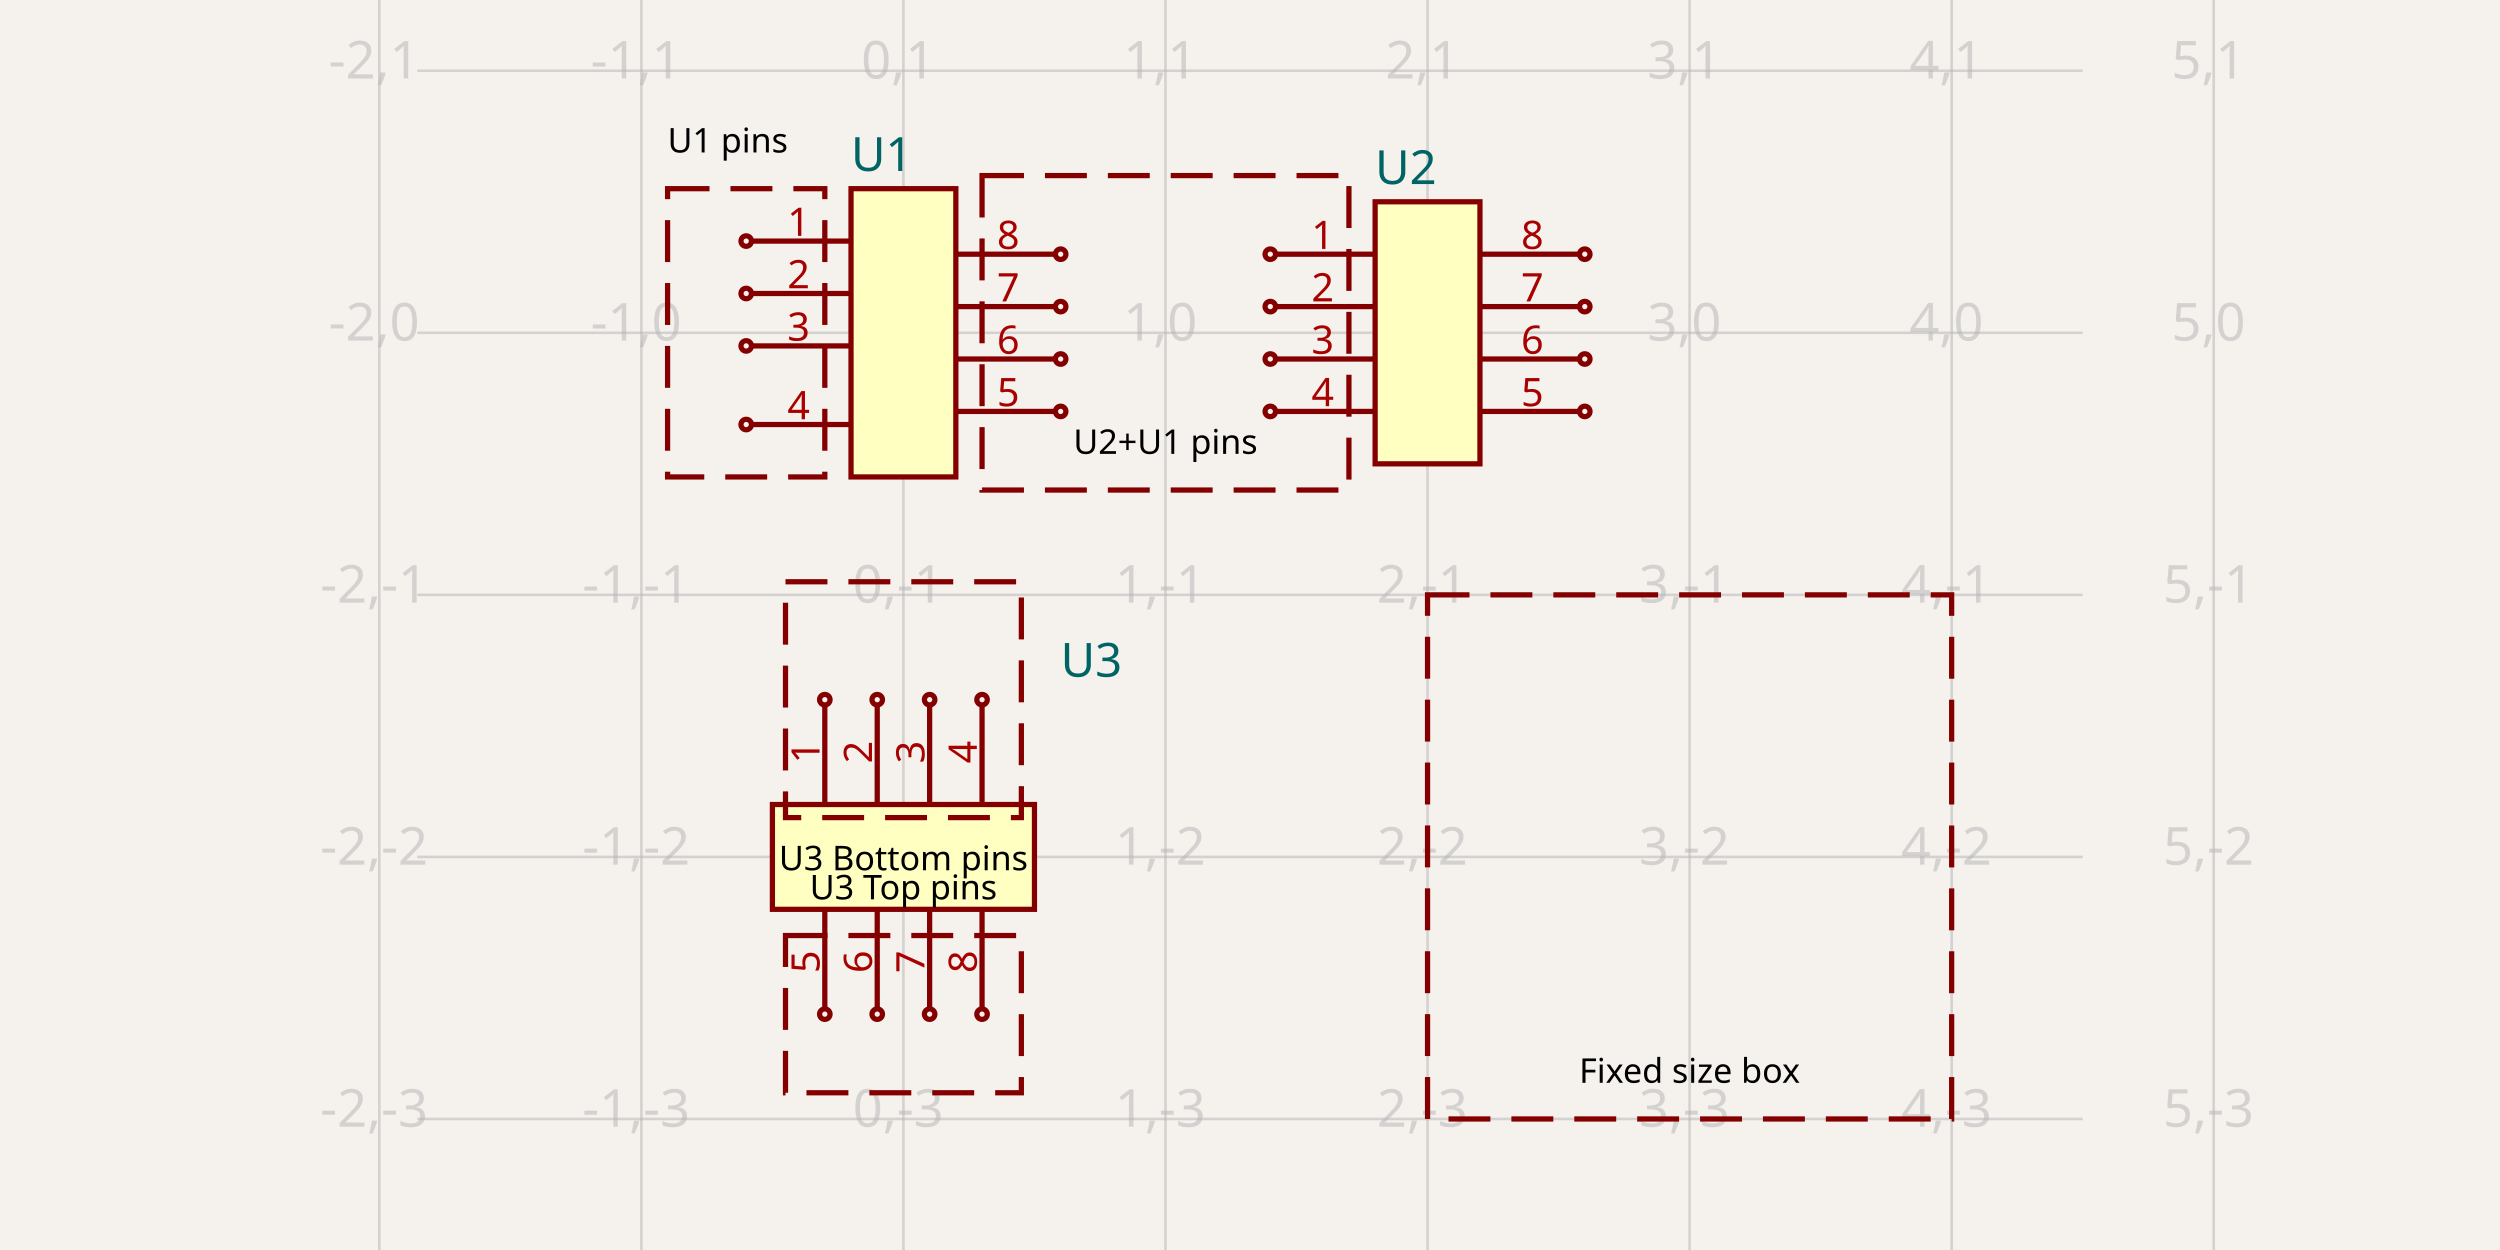
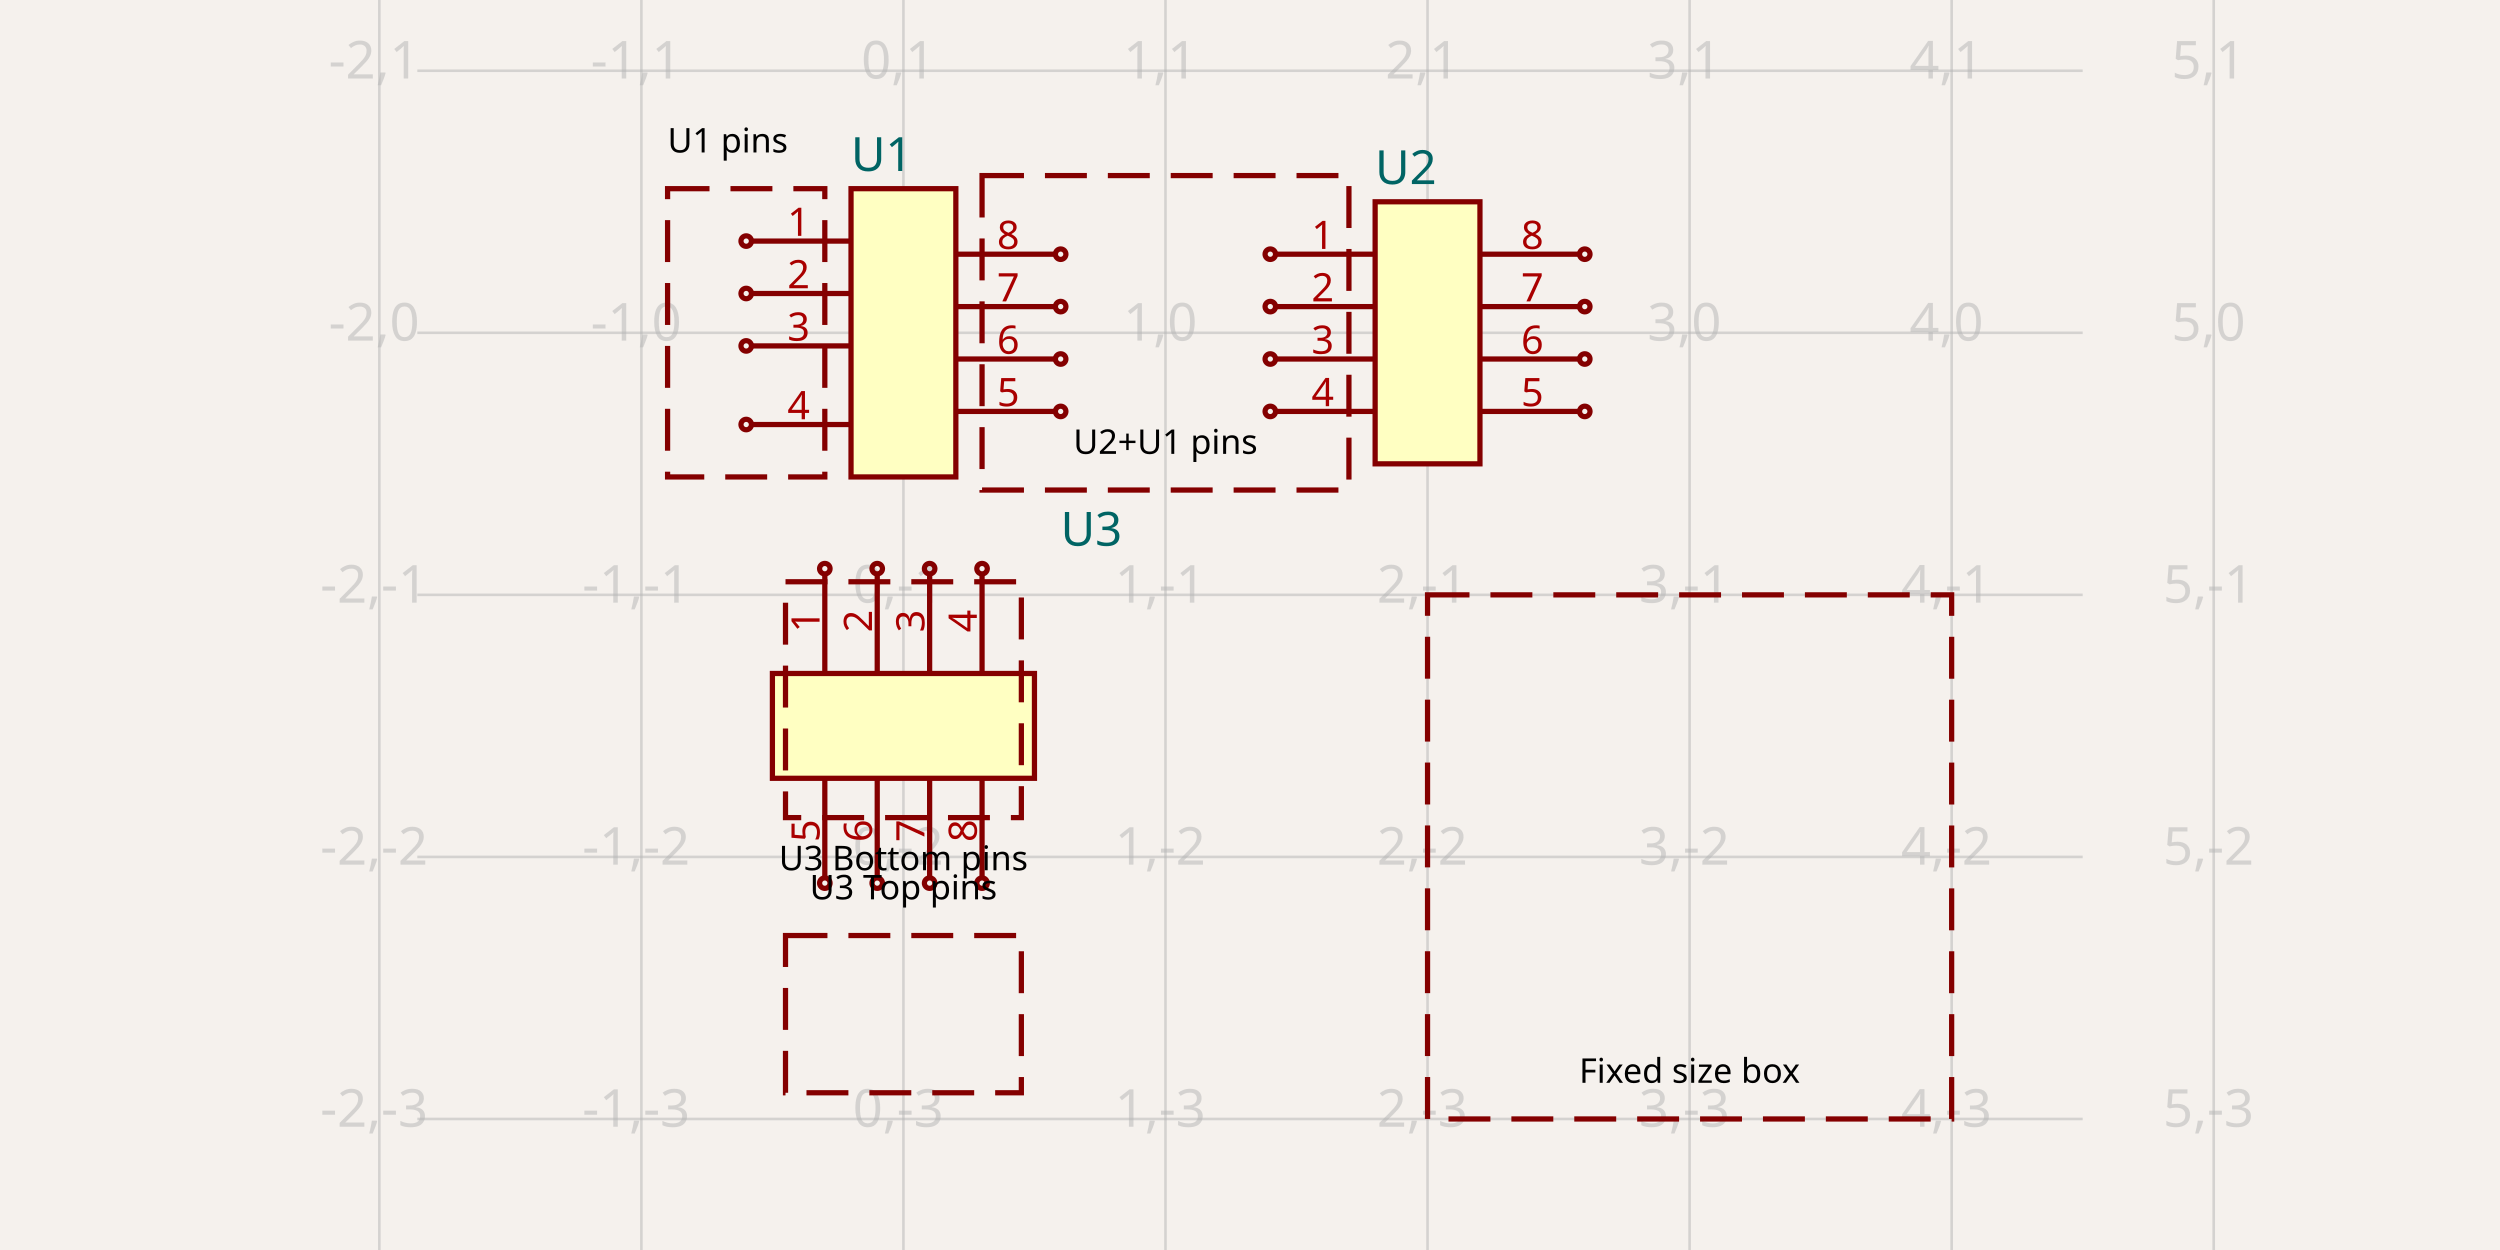
<svg xmlns="http://www.w3.org/2000/svg" width="1200" height="600" style="background-color: rgb(245, 241, 237)" data-real-to-screen-transform="matrix(125.786163522,0,0,-125.786163522,433.6477987421,159.748427673)">
  <style>
              .boundary { fill: rgb(245, 241, 237); }
              .schematic-boundary { fill: none; stroke: #fff; }
              .component { fill: none; stroke: rgb(132, 0, 0); }
              .chip { fill: rgb(255, 255, 194); stroke: rgb(132, 0, 0); }
              .component-pin { fill: none; stroke: rgb(132, 0, 0); }
+               /* Basic per-trace hover fallback */
              .trace:hover {
                filter: invert(1);
              }
              .trace:hover .trace-crossing-outline {
                opacity: 0;
              }
              .trace:hover .trace-junction {
                filter: invert(1);
              }
+               /* Net-hover highlighting: when a trace or its overlays are hovered,
+                  invert color for all traces (base + overlays) sharing the same
+                  subcircuit connectivity key. Also hide crossing outline during hover. */
+               
              .text { font-family: sans-serif; fill: rgb(0, 150, 0); }
              .pin-number { fill: rgb(169, 0, 0); }
              .port-label { fill: rgb(0, 100, 100); }
              .component-name { fill: rgb(0, 100, 100); }
            </style>
  <rect class="boundary" x="0" y="0" width="1200" height="600" />
  <g class="grid">
    <line x1="182.075" y1="600" x2="182.075" y2="6.002665031701326e-11" stroke="rgb(181, 181, 181)" stroke-width="1.258" stroke-opacity="0.5" />
    <line x1="307.862" y1="600" x2="307.862" y2="6.002665031701326e-11" stroke="rgb(181, 181, 181)" stroke-width="1.258" stroke-opacity="0.5" />
    <line x1="433.648" y1="600" x2="433.648" y2="6.002665031701326e-11" stroke="rgb(181, 181, 181)" stroke-width="1.258" stroke-opacity="0.5" />
    <line x1="559.434" y1="600" x2="559.434" y2="6.002665031701326e-11" stroke="rgb(181, 181, 181)" stroke-width="1.258" stroke-opacity="0.5" />
    <line x1="685.22" y1="600" x2="685.22" y2="6.002665031701326e-11" stroke="rgb(181, 181, 181)" stroke-width="1.258" stroke-opacity="0.5" />
    <line x1="811.006" y1="600" x2="811.006" y2="6.002665031701326e-11" stroke="rgb(181, 181, 181)" stroke-width="1.258" stroke-opacity="0.5" />
    <line x1="936.792" y1="600" x2="936.792" y2="6.002665031701326e-11" stroke="rgb(181, 181, 181)" stroke-width="1.258" stroke-opacity="0.5" />
    <line x1="1062.579" y1="600" x2="1062.579" y2="6.002665031701326e-11" stroke="rgb(181, 181, 181)" stroke-width="1.258" stroke-opacity="0.5" />
    <line x1="200.314" y1="662.893" x2="999.686" y2="662.893" stroke="rgb(181, 181, 181)" stroke-width="1.258" stroke-opacity="0.5" />
    <line x1="200.314" y1="537.107" x2="999.686" y2="537.107" stroke="rgb(181, 181, 181)" stroke-width="1.258" stroke-opacity="0.5" />
    <line x1="200.314" y1="411.321" x2="999.686" y2="411.321" stroke="rgb(181, 181, 181)" stroke-width="1.258" stroke-opacity="0.5" />
    <line x1="200.314" y1="285.535" x2="999.686" y2="285.535" stroke="rgb(181, 181, 181)" stroke-width="1.258" stroke-opacity="0.5" />
    <line x1="200.314" y1="159.748" x2="999.686" y2="159.748" stroke="rgb(181, 181, 181)" stroke-width="1.258" stroke-opacity="0.5" />
    <line x1="200.314" y1="33.962" x2="999.686" y2="33.962" stroke="rgb(181, 181, 181)" stroke-width="1.258" stroke-opacity="0.5" />
    <line x1="200.314" y1="-91.824" x2="999.686" y2="-91.824" stroke="rgb(181, 181, 181)" stroke-width="1.258" stroke-opacity="0.5" />
    <text x="179.575" y="657.893" fill="rgb(181, 181, 181)" font-size="25.157" fill-opacity="0.5" text-anchor="middle" dominant-baseline="middle" font-family="sans-serif">-2,-4</text>
    <text x="179.575" y="532.107" fill="rgb(181, 181, 181)" font-size="25.157" fill-opacity="0.5" text-anchor="middle" dominant-baseline="middle" font-family="sans-serif">-2,-3</text>
    <text x="179.575" y="406.321" fill="rgb(181, 181, 181)" font-size="25.157" fill-opacity="0.5" text-anchor="middle" dominant-baseline="middle" font-family="sans-serif">-2,-2</text>
    <text x="179.575" y="280.535" fill="rgb(181, 181, 181)" font-size="25.157" fill-opacity="0.5" text-anchor="middle" dominant-baseline="middle" font-family="sans-serif">-2,-1</text>
    <text x="179.575" y="154.748" fill="rgb(181, 181, 181)" font-size="25.157" fill-opacity="0.5" text-anchor="middle" dominant-baseline="middle" font-family="sans-serif">-2,0</text>
    <text x="179.575" y="28.962" fill="rgb(181, 181, 181)" font-size="25.157" fill-opacity="0.5" text-anchor="middle" dominant-baseline="middle" font-family="sans-serif">-2,1</text>
    <text x="179.575" y="-96.824" fill="rgb(181, 181, 181)" font-size="25.157" fill-opacity="0.5" text-anchor="middle" dominant-baseline="middle" font-family="sans-serif">-2,2</text>
    <text x="305.362" y="657.893" fill="rgb(181, 181, 181)" font-size="25.157" fill-opacity="0.5" text-anchor="middle" dominant-baseline="middle" font-family="sans-serif">-1,-4</text>
    <text x="305.362" y="532.107" fill="rgb(181, 181, 181)" font-size="25.157" fill-opacity="0.5" text-anchor="middle" dominant-baseline="middle" font-family="sans-serif">-1,-3</text>
    <text x="305.362" y="406.321" fill="rgb(181, 181, 181)" font-size="25.157" fill-opacity="0.5" text-anchor="middle" dominant-baseline="middle" font-family="sans-serif">-1,-2</text>
    <text x="305.362" y="280.535" fill="rgb(181, 181, 181)" font-size="25.157" fill-opacity="0.5" text-anchor="middle" dominant-baseline="middle" font-family="sans-serif">-1,-1</text>
    <text x="305.362" y="154.748" fill="rgb(181, 181, 181)" font-size="25.157" fill-opacity="0.5" text-anchor="middle" dominant-baseline="middle" font-family="sans-serif">-1,0</text>
    <text x="305.362" y="28.962" fill="rgb(181, 181, 181)" font-size="25.157" fill-opacity="0.5" text-anchor="middle" dominant-baseline="middle" font-family="sans-serif">-1,1</text>
    <text x="305.362" y="-96.824" fill="rgb(181, 181, 181)" font-size="25.157" fill-opacity="0.5" text-anchor="middle" dominant-baseline="middle" font-family="sans-serif">-1,2</text>
    <text x="431.148" y="657.893" fill="rgb(181, 181, 181)" font-size="25.157" fill-opacity="0.5" text-anchor="middle" dominant-baseline="middle" font-family="sans-serif">0,-4</text>
    <text x="431.148" y="532.107" fill="rgb(181, 181, 181)" font-size="25.157" fill-opacity="0.5" text-anchor="middle" dominant-baseline="middle" font-family="sans-serif">0,-3</text>
    <text x="431.148" y="406.321" fill="rgb(181, 181, 181)" font-size="25.157" fill-opacity="0.5" text-anchor="middle" dominant-baseline="middle" font-family="sans-serif">0,-2</text>
    <text x="431.148" y="280.535" fill="rgb(181, 181, 181)" font-size="25.157" fill-opacity="0.5" text-anchor="middle" dominant-baseline="middle" font-family="sans-serif">0,-1</text>
    <text x="431.148" y="154.748" fill="rgb(181, 181, 181)" font-size="25.157" fill-opacity="0.5" text-anchor="middle" dominant-baseline="middle" font-family="sans-serif">0,0</text>
    <text x="431.148" y="28.962" fill="rgb(181, 181, 181)" font-size="25.157" fill-opacity="0.5" text-anchor="middle" dominant-baseline="middle" font-family="sans-serif">0,1</text>
    <text x="431.148" y="-96.824" fill="rgb(181, 181, 181)" font-size="25.157" fill-opacity="0.5" text-anchor="middle" dominant-baseline="middle" font-family="sans-serif">0,2</text>
    <text x="556.934" y="657.893" fill="rgb(181, 181, 181)" font-size="25.157" fill-opacity="0.5" text-anchor="middle" dominant-baseline="middle" font-family="sans-serif">1,-4</text>
    <text x="556.934" y="532.107" fill="rgb(181, 181, 181)" font-size="25.157" fill-opacity="0.5" text-anchor="middle" dominant-baseline="middle" font-family="sans-serif">1,-3</text>
    <text x="556.934" y="406.321" fill="rgb(181, 181, 181)" font-size="25.157" fill-opacity="0.5" text-anchor="middle" dominant-baseline="middle" font-family="sans-serif">1,-2</text>
    <text x="556.934" y="280.535" fill="rgb(181, 181, 181)" font-size="25.157" fill-opacity="0.5" text-anchor="middle" dominant-baseline="middle" font-family="sans-serif">1,-1</text>
    <text x="556.934" y="154.748" fill="rgb(181, 181, 181)" font-size="25.157" fill-opacity="0.5" text-anchor="middle" dominant-baseline="middle" font-family="sans-serif">1,0</text>
    <text x="556.934" y="28.962" fill="rgb(181, 181, 181)" font-size="25.157" fill-opacity="0.5" text-anchor="middle" dominant-baseline="middle" font-family="sans-serif">1,1</text>
    <text x="556.934" y="-96.824" fill="rgb(181, 181, 181)" font-size="25.157" fill-opacity="0.5" text-anchor="middle" dominant-baseline="middle" font-family="sans-serif">1,2</text>
    <text x="682.72" y="657.893" fill="rgb(181, 181, 181)" font-size="25.157" fill-opacity="0.5" text-anchor="middle" dominant-baseline="middle" font-family="sans-serif">2,-4</text>
    <text x="682.72" y="532.107" fill="rgb(181, 181, 181)" font-size="25.157" fill-opacity="0.5" text-anchor="middle" dominant-baseline="middle" font-family="sans-serif">2,-3</text>
    <text x="682.72" y="406.321" fill="rgb(181, 181, 181)" font-size="25.157" fill-opacity="0.5" text-anchor="middle" dominant-baseline="middle" font-family="sans-serif">2,-2</text>
    <text x="682.72" y="280.535" fill="rgb(181, 181, 181)" font-size="25.157" fill-opacity="0.5" text-anchor="middle" dominant-baseline="middle" font-family="sans-serif">2,-1</text>
    <text x="682.72" y="154.748" fill="rgb(181, 181, 181)" font-size="25.157" fill-opacity="0.5" text-anchor="middle" dominant-baseline="middle" font-family="sans-serif">2,0</text>
    <text x="682.72" y="28.962" fill="rgb(181, 181, 181)" font-size="25.157" fill-opacity="0.5" text-anchor="middle" dominant-baseline="middle" font-family="sans-serif">2,1</text>
    <text x="682.72" y="-96.824" fill="rgb(181, 181, 181)" font-size="25.157" fill-opacity="0.5" text-anchor="middle" dominant-baseline="middle" font-family="sans-serif">2,2</text>
    <text x="808.506" y="657.893" fill="rgb(181, 181, 181)" font-size="25.157" fill-opacity="0.5" text-anchor="middle" dominant-baseline="middle" font-family="sans-serif">3,-4</text>
    <text x="808.506" y="532.107" fill="rgb(181, 181, 181)" font-size="25.157" fill-opacity="0.5" text-anchor="middle" dominant-baseline="middle" font-family="sans-serif">3,-3</text>
    <text x="808.506" y="406.321" fill="rgb(181, 181, 181)" font-size="25.157" fill-opacity="0.5" text-anchor="middle" dominant-baseline="middle" font-family="sans-serif">3,-2</text>
    <text x="808.506" y="280.535" fill="rgb(181, 181, 181)" font-size="25.157" fill-opacity="0.5" text-anchor="middle" dominant-baseline="middle" font-family="sans-serif">3,-1</text>
    <text x="808.506" y="154.748" fill="rgb(181, 181, 181)" font-size="25.157" fill-opacity="0.5" text-anchor="middle" dominant-baseline="middle" font-family="sans-serif">3,0</text>
    <text x="808.506" y="28.962" fill="rgb(181, 181, 181)" font-size="25.157" fill-opacity="0.5" text-anchor="middle" dominant-baseline="middle" font-family="sans-serif">3,1</text>
    <text x="808.506" y="-96.824" fill="rgb(181, 181, 181)" font-size="25.157" fill-opacity="0.5" text-anchor="middle" dominant-baseline="middle" font-family="sans-serif">3,2</text>
    <text x="934.292" y="657.893" fill="rgb(181, 181, 181)" font-size="25.157" fill-opacity="0.5" text-anchor="middle" dominant-baseline="middle" font-family="sans-serif">4,-4</text>
    <text x="934.292" y="532.107" fill="rgb(181, 181, 181)" font-size="25.157" fill-opacity="0.5" text-anchor="middle" dominant-baseline="middle" font-family="sans-serif">4,-3</text>
    <text x="934.292" y="406.321" fill="rgb(181, 181, 181)" font-size="25.157" fill-opacity="0.5" text-anchor="middle" dominant-baseline="middle" font-family="sans-serif">4,-2</text>
    <text x="934.292" y="280.535" fill="rgb(181, 181, 181)" font-size="25.157" fill-opacity="0.5" text-anchor="middle" dominant-baseline="middle" font-family="sans-serif">4,-1</text>
    <text x="934.292" y="154.748" fill="rgb(181, 181, 181)" font-size="25.157" fill-opacity="0.5" text-anchor="middle" dominant-baseline="middle" font-family="sans-serif">4,0</text>
    <text x="934.292" y="28.962" fill="rgb(181, 181, 181)" font-size="25.157" fill-opacity="0.5" text-anchor="middle" dominant-baseline="middle" font-family="sans-serif">4,1</text>
    <text x="934.292" y="-96.824" fill="rgb(181, 181, 181)" font-size="25.157" fill-opacity="0.5" text-anchor="middle" dominant-baseline="middle" font-family="sans-serif">4,2</text>
    <text x="1060.079" y="657.893" fill="rgb(181, 181, 181)" font-size="25.157" fill-opacity="0.5" text-anchor="middle" dominant-baseline="middle" font-family="sans-serif">5,-4</text>
    <text x="1060.079" y="532.107" fill="rgb(181, 181, 181)" font-size="25.157" fill-opacity="0.5" text-anchor="middle" dominant-baseline="middle" font-family="sans-serif">5,-3</text>
    <text x="1060.079" y="406.321" fill="rgb(181, 181, 181)" font-size="25.157" fill-opacity="0.5" text-anchor="middle" dominant-baseline="middle" font-family="sans-serif">5,-2</text>
    <text x="1060.079" y="280.535" fill="rgb(181, 181, 181)" font-size="25.157" fill-opacity="0.5" text-anchor="middle" dominant-baseline="middle" font-family="sans-serif">5,-1</text>
    <text x="1060.079" y="154.748" fill="rgb(181, 181, 181)" font-size="25.157" fill-opacity="0.5" text-anchor="middle" dominant-baseline="middle" font-family="sans-serif">5,0</text>
    <text x="1060.079" y="28.962" fill="rgb(181, 181, 181)" font-size="25.157" fill-opacity="0.5" text-anchor="middle" dominant-baseline="middle" font-family="sans-serif">5,1</text>
    <text x="1060.079" y="-96.824" fill="rgb(181, 181, 181)" font-size="25.157" fill-opacity="0.5" text-anchor="middle" dominant-baseline="middle" font-family="sans-serif">5,2</text>
  </g>
  <g data-circuit-json-type="schematic_component" data-schematic-component-id="schematic_component_0">
    <rect class="component chip" x="408.491" y="90.566" width="50.314" height="138.365" stroke-width="2.516px" fill="rgb(255, 255, 194)" stroke="rgb(132, 0, 0)" />
    <rect class="component-overlay" x="408.491" y="90.566" width="50.314" height="138.365" fill="transparent" />
    <text x="408.491" y="245.283" fill="#006464" text-anchor="start" dominant-baseline="middle" font-family="sans-serif" font-size="22.642px" transform="rotate(0, 408.4906, 245.283)" />
    <text x="408.491" y="74.214" fill="#006464" text-anchor="start" dominant-baseline="middle" font-family="sans-serif" font-size="22.642px" transform="rotate(0, 408.4906, 74.21384)">U1</text>
-     <line class="component-pin" x1="360.692" y1="115.723" x2="408.491" y2="115.723" stroke-width="2.516px" />
+     <line class="component-pin" x1="408.491" y1="115.723" x2="360.692" y2="115.723" stroke-width="2.516px" />
    <g data-schematic-port-id="source_port_0">
      <circle class="component-pin" cx="358.176" cy="115.723" r="2.516" stroke-width="2.516px" />
      <rect x="355.66" y="113.208" width="5.031" height="5.031" opacity="0" />
    </g>
    <text class="pin-number" x="383.333" y="113.208" style="font-family: sans-serif;" fill="rgb(169, 0, 0)" text-anchor="middle" dominant-baseline="auto" font-size="18.868px" transform="">1</text>
-     <line class="component-pin" x1="360.692" y1="140.881" x2="408.491" y2="140.881" stroke-width="2.516px" />
+     <line class="component-pin" x1="408.491" y1="140.881" x2="360.692" y2="140.881" stroke-width="2.516px" />
    <g data-schematic-port-id="source_port_1">
      <circle class="component-pin" cx="358.176" cy="140.881" r="2.516" stroke-width="2.516px" />
      <rect x="355.66" y="138.365" width="5.031" height="5.031" opacity="0" />
    </g>
    <text class="pin-number" x="383.333" y="138.365" style="font-family: sans-serif;" fill="rgb(169, 0, 0)" text-anchor="middle" dominant-baseline="auto" font-size="18.868px" transform="">2</text>
-     <line class="component-pin" x1="360.692" y1="166.038" x2="408.491" y2="166.038" stroke-width="2.516px" />
+     <line class="component-pin" x1="408.491" y1="166.038" x2="360.692" y2="166.038" stroke-width="2.516px" />
    <g data-schematic-port-id="source_port_2">
      <circle class="component-pin" cx="358.176" cy="166.038" r="2.516" stroke-width="2.516px" />
      <rect x="355.66" y="163.522" width="5.031" height="5.031" opacity="0" />
    </g>
    <text class="pin-number" x="383.333" y="163.522" style="font-family: sans-serif;" fill="rgb(169, 0, 0)" text-anchor="middle" dominant-baseline="auto" font-size="18.868px" transform="">3</text>
-     <line class="component-pin" x1="360.692" y1="203.774" x2="408.491" y2="203.774" stroke-width="2.516px" />
+     <line class="component-pin" x1="408.491" y1="203.774" x2="360.692" y2="203.774" stroke-width="2.516px" />
    <g data-schematic-port-id="source_port_3">
      <circle class="component-pin" cx="358.176" cy="203.774" r="2.516" stroke-width="2.516px" />
      <rect x="355.66" y="201.258" width="5.031" height="5.031" opacity="0" />
    </g>
    <text class="pin-number" x="383.333" y="201.258" style="font-family: sans-serif;" fill="rgb(169, 0, 0)" text-anchor="middle" dominant-baseline="auto" font-size="18.868px" transform="">4</text>
-     <line class="component-pin" x1="506.604" y1="197.484" x2="458.805" y2="197.484" stroke-width="2.516px" />
+     <line class="component-pin" x1="458.805" y1="197.484" x2="506.604" y2="197.484" stroke-width="2.516px" />
    <g data-schematic-port-id="source_port_4">
      <circle class="component-pin" cx="509.119" cy="197.484" r="2.516" stroke-width="2.516px" />
      <rect x="506.604" y="194.969" width="5.031" height="5.031" opacity="0" />
    </g>
    <text class="pin-number" x="483.962" y="194.969" style="font-family: sans-serif;" fill="rgb(169, 0, 0)" text-anchor="middle" dominant-baseline="auto" font-size="18.868px" transform="">5</text>
-     <line class="component-pin" x1="506.604" y1="172.327" x2="458.805" y2="172.327" stroke-width="2.516px" />
+     <line class="component-pin" x1="458.805" y1="172.327" x2="506.604" y2="172.327" stroke-width="2.516px" />
    <g data-schematic-port-id="source_port_5">
      <circle class="component-pin" cx="509.119" cy="172.327" r="2.516" stroke-width="2.516px" />
      <rect x="506.604" y="169.811" width="5.031" height="5.031" opacity="0" />
    </g>
    <text class="pin-number" x="483.962" y="169.811" style="font-family: sans-serif;" fill="rgb(169, 0, 0)" text-anchor="middle" dominant-baseline="auto" font-size="18.868px" transform="">6</text>
-     <line class="component-pin" x1="506.604" y1="147.17" x2="458.805" y2="147.17" stroke-width="2.516px" />
+     <line class="component-pin" x1="458.805" y1="147.17" x2="506.604" y2="147.17" stroke-width="2.516px" />
    <g data-schematic-port-id="source_port_6">
      <circle class="component-pin" cx="509.119" cy="147.17" r="2.516" stroke-width="2.516px" />
      <rect x="506.604" y="144.654" width="5.031" height="5.031" opacity="0" />
    </g>
    <text class="pin-number" x="483.962" y="144.654" style="font-family: sans-serif;" fill="rgb(169, 0, 0)" text-anchor="middle" dominant-baseline="auto" font-size="18.868px" transform="">7</text>
-     <line class="component-pin" x1="506.604" y1="122.013" x2="458.805" y2="122.013" stroke-width="2.516px" />
+     <line class="component-pin" x1="458.805" y1="122.013" x2="506.604" y2="122.013" stroke-width="2.516px" />
    <g data-schematic-port-id="source_port_7">
      <circle class="component-pin" cx="509.119" cy="122.013" r="2.516" stroke-width="2.516px" />
      <rect x="506.604" y="119.497" width="5.031" height="5.031" opacity="0" />
    </g>
    <text class="pin-number" x="483.962" y="119.497" style="font-family: sans-serif;" fill="rgb(169, 0, 0)" text-anchor="middle" dominant-baseline="auto" font-size="18.868px" transform="">8</text>
  </g>
  <g data-circuit-json-type="schematic_component" data-schematic-component-id="schematic_component_1">
    <rect class="component chip" x="660.063" y="96.855" width="50.314" height="125.786" stroke-width="2.516px" fill="rgb(255, 255, 194)" stroke="rgb(132, 0, 0)" />
    <rect class="component-overlay" x="660.063" y="96.855" width="50.314" height="125.786" fill="transparent" />
    <text x="660.063" y="238.994" fill="#006464" text-anchor="start" dominant-baseline="middle" font-family="sans-serif" font-size="22.642px" transform="rotate(0, 660.0629, 238.9937)" />
    <text x="660.063" y="80.503" fill="#006464" text-anchor="start" dominant-baseline="middle" font-family="sans-serif" font-size="22.642px" transform="rotate(0, 660.0629, 80.50314)">U2</text>
-     <line class="component-pin" x1="612.264" y1="122.013" x2="660.063" y2="122.013" stroke-width="2.516px" />
+     <line class="component-pin" x1="660.063" y1="122.013" x2="612.264" y2="122.013" stroke-width="2.516px" />
    <g data-schematic-port-id="source_port_8">
      <circle class="component-pin" cx="609.748" cy="122.013" r="2.516" stroke-width="2.516px" />
      <rect x="607.233" y="119.497" width="5.031" height="5.031" opacity="0" />
    </g>
    <text class="pin-number" x="634.906" y="119.497" style="font-family: sans-serif;" fill="rgb(169, 0, 0)" text-anchor="middle" dominant-baseline="auto" font-size="18.868px" transform="">1</text>
-     <line class="component-pin" x1="612.264" y1="147.17" x2="660.063" y2="147.17" stroke-width="2.516px" />
+     <line class="component-pin" x1="660.063" y1="147.17" x2="612.264" y2="147.17" stroke-width="2.516px" />
    <g data-schematic-port-id="source_port_9">
      <circle class="component-pin" cx="609.748" cy="147.17" r="2.516" stroke-width="2.516px" />
      <rect x="607.233" y="144.654" width="5.031" height="5.031" opacity="0" />
    </g>
    <text class="pin-number" x="634.906" y="144.654" style="font-family: sans-serif;" fill="rgb(169, 0, 0)" text-anchor="middle" dominant-baseline="auto" font-size="18.868px" transform="">2</text>
-     <line class="component-pin" x1="612.264" y1="172.327" x2="660.063" y2="172.327" stroke-width="2.516px" />
+     <line class="component-pin" x1="660.063" y1="172.327" x2="612.264" y2="172.327" stroke-width="2.516px" />
    <g data-schematic-port-id="source_port_10">
      <circle class="component-pin" cx="609.748" cy="172.327" r="2.516" stroke-width="2.516px" />
      <rect x="607.233" y="169.811" width="5.031" height="5.031" opacity="0" />
    </g>
    <text class="pin-number" x="634.906" y="169.811" style="font-family: sans-serif;" fill="rgb(169, 0, 0)" text-anchor="middle" dominant-baseline="auto" font-size="18.868px" transform="">3</text>
-     <line class="component-pin" x1="612.264" y1="197.484" x2="660.063" y2="197.484" stroke-width="2.516px" />
+     <line class="component-pin" x1="660.063" y1="197.484" x2="612.264" y2="197.484" stroke-width="2.516px" />
    <g data-schematic-port-id="source_port_11">
      <circle class="component-pin" cx="609.748" cy="197.484" r="2.516" stroke-width="2.516px" />
      <rect x="607.233" y="194.969" width="5.031" height="5.031" opacity="0" />
    </g>
    <text class="pin-number" x="634.906" y="194.969" style="font-family: sans-serif;" fill="rgb(169, 0, 0)" text-anchor="middle" dominant-baseline="auto" font-size="18.868px" transform="">4</text>
-     <line class="component-pin" x1="758.176" y1="197.484" x2="710.377" y2="197.484" stroke-width="2.516px" />
+     <line class="component-pin" x1="710.377" y1="197.484" x2="758.176" y2="197.484" stroke-width="2.516px" />
    <g data-schematic-port-id="source_port_12">
      <circle class="component-pin" cx="760.692" cy="197.484" r="2.516" stroke-width="2.516px" />
      <rect x="758.176" y="194.969" width="5.031" height="5.031" opacity="0" />
    </g>
    <text class="pin-number" x="735.535" y="194.969" style="font-family: sans-serif;" fill="rgb(169, 0, 0)" text-anchor="middle" dominant-baseline="auto" font-size="18.868px" transform="">5</text>
-     <line class="component-pin" x1="758.176" y1="172.327" x2="710.377" y2="172.327" stroke-width="2.516px" />
+     <line class="component-pin" x1="710.377" y1="172.327" x2="758.176" y2="172.327" stroke-width="2.516px" />
    <g data-schematic-port-id="source_port_13">
      <circle class="component-pin" cx="760.692" cy="172.327" r="2.516" stroke-width="2.516px" />
      <rect x="758.176" y="169.811" width="5.031" height="5.031" opacity="0" />
    </g>
    <text class="pin-number" x="735.535" y="169.811" style="font-family: sans-serif;" fill="rgb(169, 0, 0)" text-anchor="middle" dominant-baseline="auto" font-size="18.868px" transform="">6</text>
-     <line class="component-pin" x1="758.176" y1="147.17" x2="710.377" y2="147.17" stroke-width="2.516px" />
+     <line class="component-pin" x1="710.377" y1="147.17" x2="758.176" y2="147.17" stroke-width="2.516px" />
    <g data-schematic-port-id="source_port_14">
      <circle class="component-pin" cx="760.692" cy="147.17" r="2.516" stroke-width="2.516px" />
      <rect x="758.176" y="144.654" width="5.031" height="5.031" opacity="0" />
    </g>
    <text class="pin-number" x="735.535" y="144.654" style="font-family: sans-serif;" fill="rgb(169, 0, 0)" text-anchor="middle" dominant-baseline="auto" font-size="18.868px" transform="">7</text>
-     <line class="component-pin" x1="758.176" y1="122.013" x2="710.377" y2="122.013" stroke-width="2.516px" />
+     <line class="component-pin" x1="710.377" y1="122.013" x2="758.176" y2="122.013" stroke-width="2.516px" />
    <g data-schematic-port-id="source_port_15">
      <circle class="component-pin" cx="760.692" cy="122.013" r="2.516" stroke-width="2.516px" />
      <rect x="758.176" y="119.497" width="5.031" height="5.031" opacity="0" />
    </g>
    <text class="pin-number" x="735.535" y="119.497" style="font-family: sans-serif;" fill="rgb(169, 0, 0)" text-anchor="middle" dominant-baseline="auto" font-size="18.868px" transform="">8</text>
  </g>
  <g data-circuit-json-type="schematic_component" data-schematic-component-id="schematic_component_2">
-     <rect class="component chip" x="370.755" y="386.164" width="125.786" height="50.314" stroke-width="2.516px" fill="rgb(255, 255, 194)" stroke="rgb(132, 0, 0)" />
-     <rect class="component-overlay" x="370.755" y="386.164" width="125.786" height="50.314" fill="transparent" />
-     <text x="509.119" y="342.138" fill="#006464" text-anchor="start" dominant-baseline="middle" font-family="sans-serif" font-size="22.642px" transform="rotate(0, 509.1195, 342.1384)" />
-     <text x="509.119" y="316.981" fill="#006464" text-anchor="start" dominant-baseline="middle" font-family="sans-serif" font-size="22.642px" transform="rotate(0, 509.1195, 316.9811)">U3</text>
-     <line class="component-pin" x1="395.912" y1="338.365" x2="395.912" y2="386.164" stroke-width="2.516px" />
+     <rect class="component chip" x="370.755" y="323.27" width="125.786" height="50.314" stroke-width="2.516px" fill="rgb(255, 255, 194)" stroke="rgb(132, 0, 0)" />
+     <rect class="component-overlay" x="370.755" y="323.27" width="125.786" height="50.314" fill="transparent" />
+     <text x="509.119" y="279.245" fill="#006464" text-anchor="start" dominant-baseline="middle" font-family="sans-serif" font-size="22.642px" transform="rotate(0, 509.1195, 279.2453)" />
+     <text x="509.119" y="254.088" fill="#006464" text-anchor="start" dominant-baseline="middle" font-family="sans-serif" font-size="22.642px" transform="rotate(0, 509.1195, 254.0881)">U3</text>
+     <line class="component-pin" x1="395.912" y1="323.27" x2="395.912" y2="275.472" stroke-width="2.516px" />
    <g data-schematic-port-id="source_port_16">
-       <circle class="component-pin" cx="395.912" cy="335.849" r="2.516" stroke-width="2.516px" />
-       <rect x="393.396" y="333.333" width="5.031" height="5.031" opacity="0" />
-     </g>
-     <text class="pin-number" x="393.396" y="361.006" style="font-family: sans-serif;" fill="rgb(169, 0, 0)" text-anchor="middle" dominant-baseline="auto" font-size="18.868px" transform="rotate(-90 393.3962 361.0063)">1</text>
-     <line class="component-pin" x1="421.069" y1="338.365" x2="421.069" y2="386.164" stroke-width="2.516px" />
+       <circle class="component-pin" cx="395.912" cy="272.956" r="2.516" stroke-width="2.516px" />
+       <rect x="393.396" y="270.44" width="5.031" height="5.031" opacity="0" />
+     </g>
+     <text class="pin-number" x="393.396" y="298.113" style="font-family: sans-serif;" fill="rgb(169, 0, 0)" text-anchor="middle" dominant-baseline="auto" font-size="18.868px" transform="rotate(-90 393.3962 298.1132)">1</text>
+     <line class="component-pin" x1="421.069" y1="323.27" x2="421.069" y2="275.472" stroke-width="2.516px" />
    <g data-schematic-port-id="source_port_17">
-       <circle class="component-pin" cx="421.069" cy="335.849" r="2.516" stroke-width="2.516px" />
-       <rect x="418.553" y="333.333" width="5.031" height="5.031" opacity="0" />
-     </g>
-     <text class="pin-number" x="418.553" y="361.006" style="font-family: sans-serif;" fill="rgb(169, 0, 0)" text-anchor="middle" dominant-baseline="auto" font-size="18.868px" transform="rotate(-90 418.5535 361.0063)">2</text>
-     <line class="component-pin" x1="446.226" y1="338.365" x2="446.226" y2="386.164" stroke-width="2.516px" />
+       <circle class="component-pin" cx="421.069" cy="272.956" r="2.516" stroke-width="2.516px" />
+       <rect x="418.553" y="270.44" width="5.031" height="5.031" opacity="0" />
+     </g>
+     <text class="pin-number" x="418.553" y="298.113" style="font-family: sans-serif;" fill="rgb(169, 0, 0)" text-anchor="middle" dominant-baseline="auto" font-size="18.868px" transform="rotate(-90 418.5535 298.1132)">2</text>
+     <line class="component-pin" x1="446.226" y1="323.27" x2="446.226" y2="275.472" stroke-width="2.516px" />
    <g data-schematic-port-id="source_port_18">
-       <circle class="component-pin" cx="446.226" cy="335.849" r="2.516" stroke-width="2.516px" />
-       <rect x="443.711" y="333.333" width="5.031" height="5.031" opacity="0" />
-     </g>
-     <text class="pin-number" x="443.711" y="361.006" style="font-family: sans-serif;" fill="rgb(169, 0, 0)" text-anchor="middle" dominant-baseline="auto" font-size="18.868px" transform="rotate(-90 443.7107 361.0063)">3</text>
-     <line class="component-pin" x1="471.384" y1="338.365" x2="471.384" y2="386.164" stroke-width="2.516px" />
+       <circle class="component-pin" cx="446.226" cy="272.956" r="2.516" stroke-width="2.516px" />
+       <rect x="443.711" y="270.44" width="5.031" height="5.031" opacity="0" />
+     </g>
+     <text class="pin-number" x="443.711" y="298.113" style="font-family: sans-serif;" fill="rgb(169, 0, 0)" text-anchor="middle" dominant-baseline="auto" font-size="18.868px" transform="rotate(-90 443.7107 298.1132)">3</text>
+     <line class="component-pin" x1="471.384" y1="323.27" x2="471.384" y2="275.472" stroke-width="2.516px" />
    <g data-schematic-port-id="source_port_19">
-       <circle class="component-pin" cx="471.384" cy="335.849" r="2.516" stroke-width="2.516px" />
-       <rect x="468.868" y="333.333" width="5.031" height="5.031" opacity="0" />
-     </g>
-     <text class="pin-number" x="468.868" y="361.006" style="font-family: sans-serif;" fill="rgb(169, 0, 0)" text-anchor="middle" dominant-baseline="auto" font-size="18.868px" transform="rotate(-90 468.8679 361.0063)">4</text>
-     <line class="component-pin" x1="395.912" y1="484.277" x2="395.912" y2="436.478" stroke-width="2.516px" />
+       <circle class="component-pin" cx="471.384" cy="272.956" r="2.516" stroke-width="2.516px" />
+       <rect x="468.868" y="270.44" width="5.031" height="5.031" opacity="0" />
+     </g>
+     <text class="pin-number" x="468.868" y="298.113" style="font-family: sans-serif;" fill="rgb(169, 0, 0)" text-anchor="middle" dominant-baseline="auto" font-size="18.868px" transform="rotate(-90 468.8679 298.1132)">4</text>
+     <line class="component-pin" x1="395.912" y1="373.585" x2="395.912" y2="421.384" stroke-width="2.516px" />
    <g data-schematic-port-id="source_port_20">
-       <circle class="component-pin" cx="395.912" cy="486.792" r="2.516" stroke-width="2.516px" />
-       <rect x="393.396" y="484.277" width="5.031" height="5.031" opacity="0" />
-     </g>
-     <text class="pin-number" x="393.396" y="461.635" style="font-family: sans-serif;" fill="rgb(169, 0, 0)" text-anchor="middle" dominant-baseline="auto" font-size="18.868px" transform="rotate(-90 393.3962 461.6352)">5</text>
-     <line class="component-pin" x1="421.069" y1="484.277" x2="421.069" y2="436.478" stroke-width="2.516px" />
+       <circle class="component-pin" cx="395.912" cy="423.899" r="2.516" stroke-width="2.516px" />
+       <rect x="393.396" y="421.384" width="5.031" height="5.031" opacity="0" />
+     </g>
+     <text class="pin-number" x="393.396" y="398.742" style="font-family: sans-serif;" fill="rgb(169, 0, 0)" text-anchor="middle" dominant-baseline="auto" font-size="18.868px" transform="rotate(-90 393.3962 398.7421)">5</text>
+     <line class="component-pin" x1="421.069" y1="373.585" x2="421.069" y2="421.384" stroke-width="2.516px" />
    <g data-schematic-port-id="source_port_21">
-       <circle class="component-pin" cx="421.069" cy="486.792" r="2.516" stroke-width="2.516px" />
-       <rect x="418.553" y="484.277" width="5.031" height="5.031" opacity="0" />
-     </g>
-     <text class="pin-number" x="418.553" y="461.635" style="font-family: sans-serif;" fill="rgb(169, 0, 0)" text-anchor="middle" dominant-baseline="auto" font-size="18.868px" transform="rotate(-90 418.5535 461.6352)">6</text>
-     <line class="component-pin" x1="446.226" y1="484.277" x2="446.226" y2="436.478" stroke-width="2.516px" />
+       <circle class="component-pin" cx="421.069" cy="423.899" r="2.516" stroke-width="2.516px" />
+       <rect x="418.553" y="421.384" width="5.031" height="5.031" opacity="0" />
+     </g>
+     <text class="pin-number" x="418.553" y="398.742" style="font-family: sans-serif;" fill="rgb(169, 0, 0)" text-anchor="middle" dominant-baseline="auto" font-size="18.868px" transform="rotate(-90 418.5535 398.7421)">6</text>
+     <line class="component-pin" x1="446.226" y1="373.585" x2="446.226" y2="421.384" stroke-width="2.516px" />
    <g data-schematic-port-id="source_port_22">
-       <circle class="component-pin" cx="446.226" cy="486.792" r="2.516" stroke-width="2.516px" />
-       <rect x="443.711" y="484.277" width="5.031" height="5.031" opacity="0" />
-     </g>
-     <text class="pin-number" x="443.711" y="461.635" style="font-family: sans-serif;" fill="rgb(169, 0, 0)" text-anchor="middle" dominant-baseline="auto" font-size="18.868px" transform="rotate(-90 443.7107 461.6352)">7</text>
-     <line class="component-pin" x1="471.384" y1="484.277" x2="471.384" y2="436.478" stroke-width="2.516px" />
+       <circle class="component-pin" cx="446.226" cy="423.899" r="2.516" stroke-width="2.516px" />
+       <rect x="443.711" y="421.384" width="5.031" height="5.031" opacity="0" />
+     </g>
+     <text class="pin-number" x="443.711" y="398.742" style="font-family: sans-serif;" fill="rgb(169, 0, 0)" text-anchor="middle" dominant-baseline="auto" font-size="18.868px" transform="rotate(-90 443.7107 398.7421)">7</text>
+     <line class="component-pin" x1="471.384" y1="373.585" x2="471.384" y2="421.384" stroke-width="2.516px" />
    <g data-schematic-port-id="source_port_23">
-       <circle class="component-pin" cx="471.384" cy="486.792" r="2.516" stroke-width="2.516px" />
-       <rect x="468.868" y="484.277" width="5.031" height="5.031" opacity="0" />
-     </g>
-     <text class="pin-number" x="468.868" y="461.635" style="font-family: sans-serif;" fill="rgb(169, 0, 0)" text-anchor="middle" dominant-baseline="auto" font-size="18.868px" transform="rotate(-90 468.8679 461.6352)">8</text>
+       <circle class="component-pin" cx="471.384" cy="423.899" r="2.516" stroke-width="2.516px" />
+       <rect x="468.868" y="421.384" width="5.031" height="5.031" opacity="0" />
+     </g>
+     <text class="pin-number" x="468.868" y="398.742" style="font-family: sans-serif;" fill="rgb(169, 0, 0)" text-anchor="middle" dominant-baseline="auto" font-size="18.868px" transform="rotate(-90 468.8679 398.7421)">8</text>
  </g>
  <g class="schematic-port-hover" data-schematic-port-id="source_port_0">
    <circle cx="358.176" cy="115.723" r="5.031" fill="red" opacity="0" />
  </g>
  <g class="schematic-port-hover" data-schematic-port-id="source_port_1">
    <circle cx="358.176" cy="140.881" r="5.031" fill="red" opacity="0" />
  </g>
  <g class="schematic-port-hover" data-schematic-port-id="source_port_2">
    <circle cx="358.176" cy="166.038" r="5.031" fill="red" opacity="0" />
  </g>
  <g class="schematic-port-hover" data-schematic-port-id="source_port_3">
    <circle cx="358.176" cy="203.774" r="5.031" fill="red" opacity="0" />
  </g>
  <g class="schematic-port-hover" data-schematic-port-id="source_port_4">
    <circle cx="509.119" cy="197.484" r="5.031" fill="red" opacity="0" />
  </g>
  <g class="schematic-port-hover" data-schematic-port-id="source_port_5">
    <circle cx="509.119" cy="172.327" r="5.031" fill="red" opacity="0" />
  </g>
  <g class="schematic-port-hover" data-schematic-port-id="source_port_6">
    <circle cx="509.119" cy="147.17" r="5.031" fill="red" opacity="0" />
  </g>
  <g class="schematic-port-hover" data-schematic-port-id="source_port_7">
    <circle cx="509.119" cy="122.013" r="5.031" fill="red" opacity="0" />
  </g>
  <g class="schematic-port-hover" data-schematic-port-id="source_port_8">
    <circle cx="609.748" cy="122.013" r="5.031" fill="red" opacity="0" />
  </g>
  <g class="schematic-port-hover" data-schematic-port-id="source_port_9">
    <circle cx="609.748" cy="147.17" r="5.031" fill="red" opacity="0" />
  </g>
  <g class="schematic-port-hover" data-schematic-port-id="source_port_10">
    <circle cx="609.748" cy="172.327" r="5.031" fill="red" opacity="0" />
  </g>
  <g class="schematic-port-hover" data-schematic-port-id="source_port_11">
    <circle cx="609.748" cy="197.484" r="5.031" fill="red" opacity="0" />
  </g>
  <g class="schematic-port-hover" data-schematic-port-id="source_port_12">
    <circle cx="760.692" cy="197.484" r="5.031" fill="red" opacity="0" />
  </g>
  <g class="schematic-port-hover" data-schematic-port-id="source_port_13">
    <circle cx="760.692" cy="172.327" r="5.031" fill="red" opacity="0" />
  </g>
  <g class="schematic-port-hover" data-schematic-port-id="source_port_14">
    <circle cx="760.692" cy="147.17" r="5.031" fill="red" opacity="0" />
  </g>
  <g class="schematic-port-hover" data-schematic-port-id="source_port_15">
    <circle cx="760.692" cy="122.013" r="5.031" fill="red" opacity="0" />
  </g>
  <g class="schematic-port-hover" data-schematic-port-id="source_port_16">
-     <circle cx="395.912" cy="335.849" r="5.031" fill="red" opacity="0" />
+     <circle cx="395.912" cy="272.956" r="5.031" fill="red" opacity="0" />
  </g>
  <g class="schematic-port-hover" data-schematic-port-id="source_port_17">
-     <circle cx="421.069" cy="335.849" r="5.031" fill="red" opacity="0" />
+     <circle cx="421.069" cy="272.956" r="5.031" fill="red" opacity="0" />
  </g>
  <g class="schematic-port-hover" data-schematic-port-id="source_port_18">
-     <circle cx="446.226" cy="335.849" r="5.031" fill="red" opacity="0" />
+     <circle cx="446.226" cy="272.956" r="5.031" fill="red" opacity="0" />
  </g>
  <g class="schematic-port-hover" data-schematic-port-id="source_port_19">
-     <circle cx="471.384" cy="335.849" r="5.031" fill="red" opacity="0" />
+     <circle cx="471.384" cy="272.956" r="5.031" fill="red" opacity="0" />
  </g>
  <g class="schematic-port-hover" data-schematic-port-id="source_port_20">
-     <circle cx="395.912" cy="486.792" r="5.031" fill="red" opacity="0" />
+     <circle cx="395.912" cy="423.899" r="5.031" fill="red" opacity="0" />
  </g>
  <g class="schematic-port-hover" data-schematic-port-id="source_port_21">
-     <circle cx="421.069" cy="486.792" r="5.031" fill="red" opacity="0" />
+     <circle cx="421.069" cy="423.899" r="5.031" fill="red" opacity="0" />
  </g>
  <g class="schematic-port-hover" data-schematic-port-id="source_port_22">
-     <circle cx="446.226" cy="486.792" r="5.031" fill="red" opacity="0" />
+     <circle cx="446.226" cy="423.899" r="5.031" fill="red" opacity="0" />
  </g>
  <g class="schematic-port-hover" data-schematic-port-id="source_port_23">
-     <circle cx="471.384" cy="486.792" r="5.031" fill="red" opacity="0" />
+     <circle cx="471.384" cy="423.899" r="5.031" fill="red" opacity="0" />
  </g>
  <text x="320.44" y="77.987" fill="#000000" text-anchor="start" dominant-baseline="ideographic" font-family="sans-serif" font-size="16.352px" transform="rotate(0, 320.4403, 77.98742)">U1 pins</text>
  <text x="559.434" y="222.642" fill="#000000" text-anchor="middle" dominant-baseline="ideographic" font-family="sans-serif" font-size="16.352px" transform="rotate(0, 559.434, 222.6415)">U2+U1 pins</text>
  <text x="433.648" y="405.031" fill="#000000" text-anchor="middle" dominant-baseline="hanging" font-family="sans-serif" font-size="16.352px" transform="rotate(0, 433.6478, 405.0314)">U3 Bottom pins</text>
  <text x="433.648" y="436.478" fill="#000000" text-anchor="middle" dominant-baseline="ideographic" font-family="sans-serif" font-size="16.352px" transform="rotate(0, 433.6478, 436.478)">U3 Top pins</text>
  <text x="811.006" y="524.528" fill="#000000" text-anchor="middle" dominant-baseline="ideographic" font-family="sans-serif" font-size="16.352px" transform="rotate(0, 811.0063, 524.5283)">Fixed size box</text>
  <rect class="schematic-box" x="320.44" y="90.566" width="75.472" height="138.365" stroke-width="2.516px" stroke="rgb(132, 0, 0)" fill="transparent" stroke-dasharray="20.126 10.063" />
  <rect class="schematic-box" x="471.384" y="84.277" width="176.101" height="150.943" stroke-width="2.516px" stroke="rgb(132, 0, 0)" fill="transparent" stroke-dasharray="20.126 10.063" />
  <rect class="schematic-box" x="377.044" y="279.245" width="113.208" height="113.208" stroke-width="2.516px" stroke="rgb(132, 0, 0)" fill="transparent" stroke-dasharray="20.126 10.063" />
  <rect class="schematic-box" x="377.044" y="449.057" width="113.208" height="75.472" stroke-width="2.516px" stroke="rgb(132, 0, 0)" fill="transparent" stroke-dasharray="20.126 10.063" />
  <rect class="schematic-box" x="685.22" y="285.535" width="251.572" height="251.572" stroke-width="2.516px" stroke="rgb(132, 0, 0)" fill="transparent" stroke-dasharray="20.126 10.063" />
</svg>
